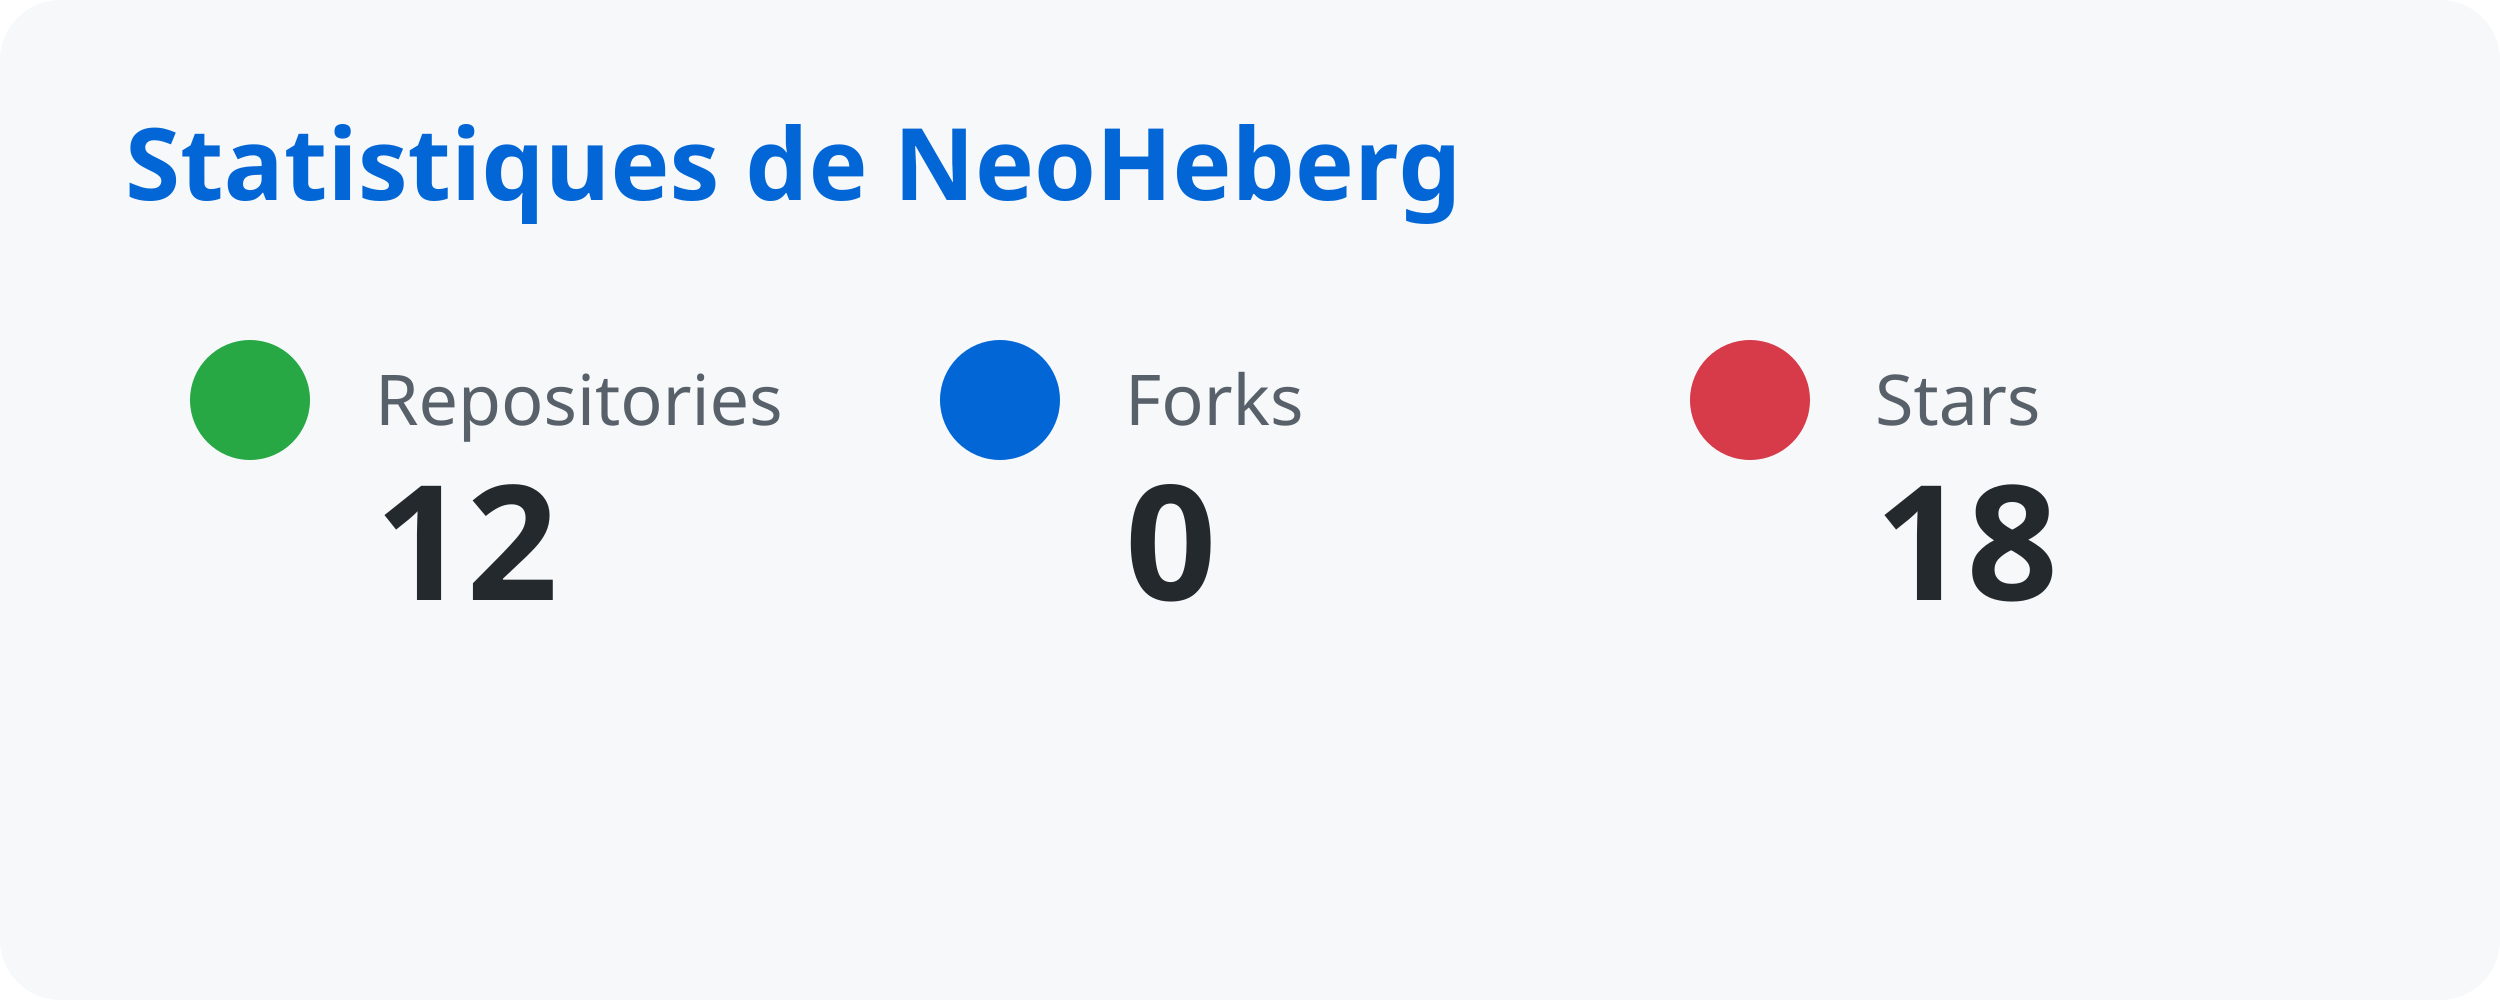
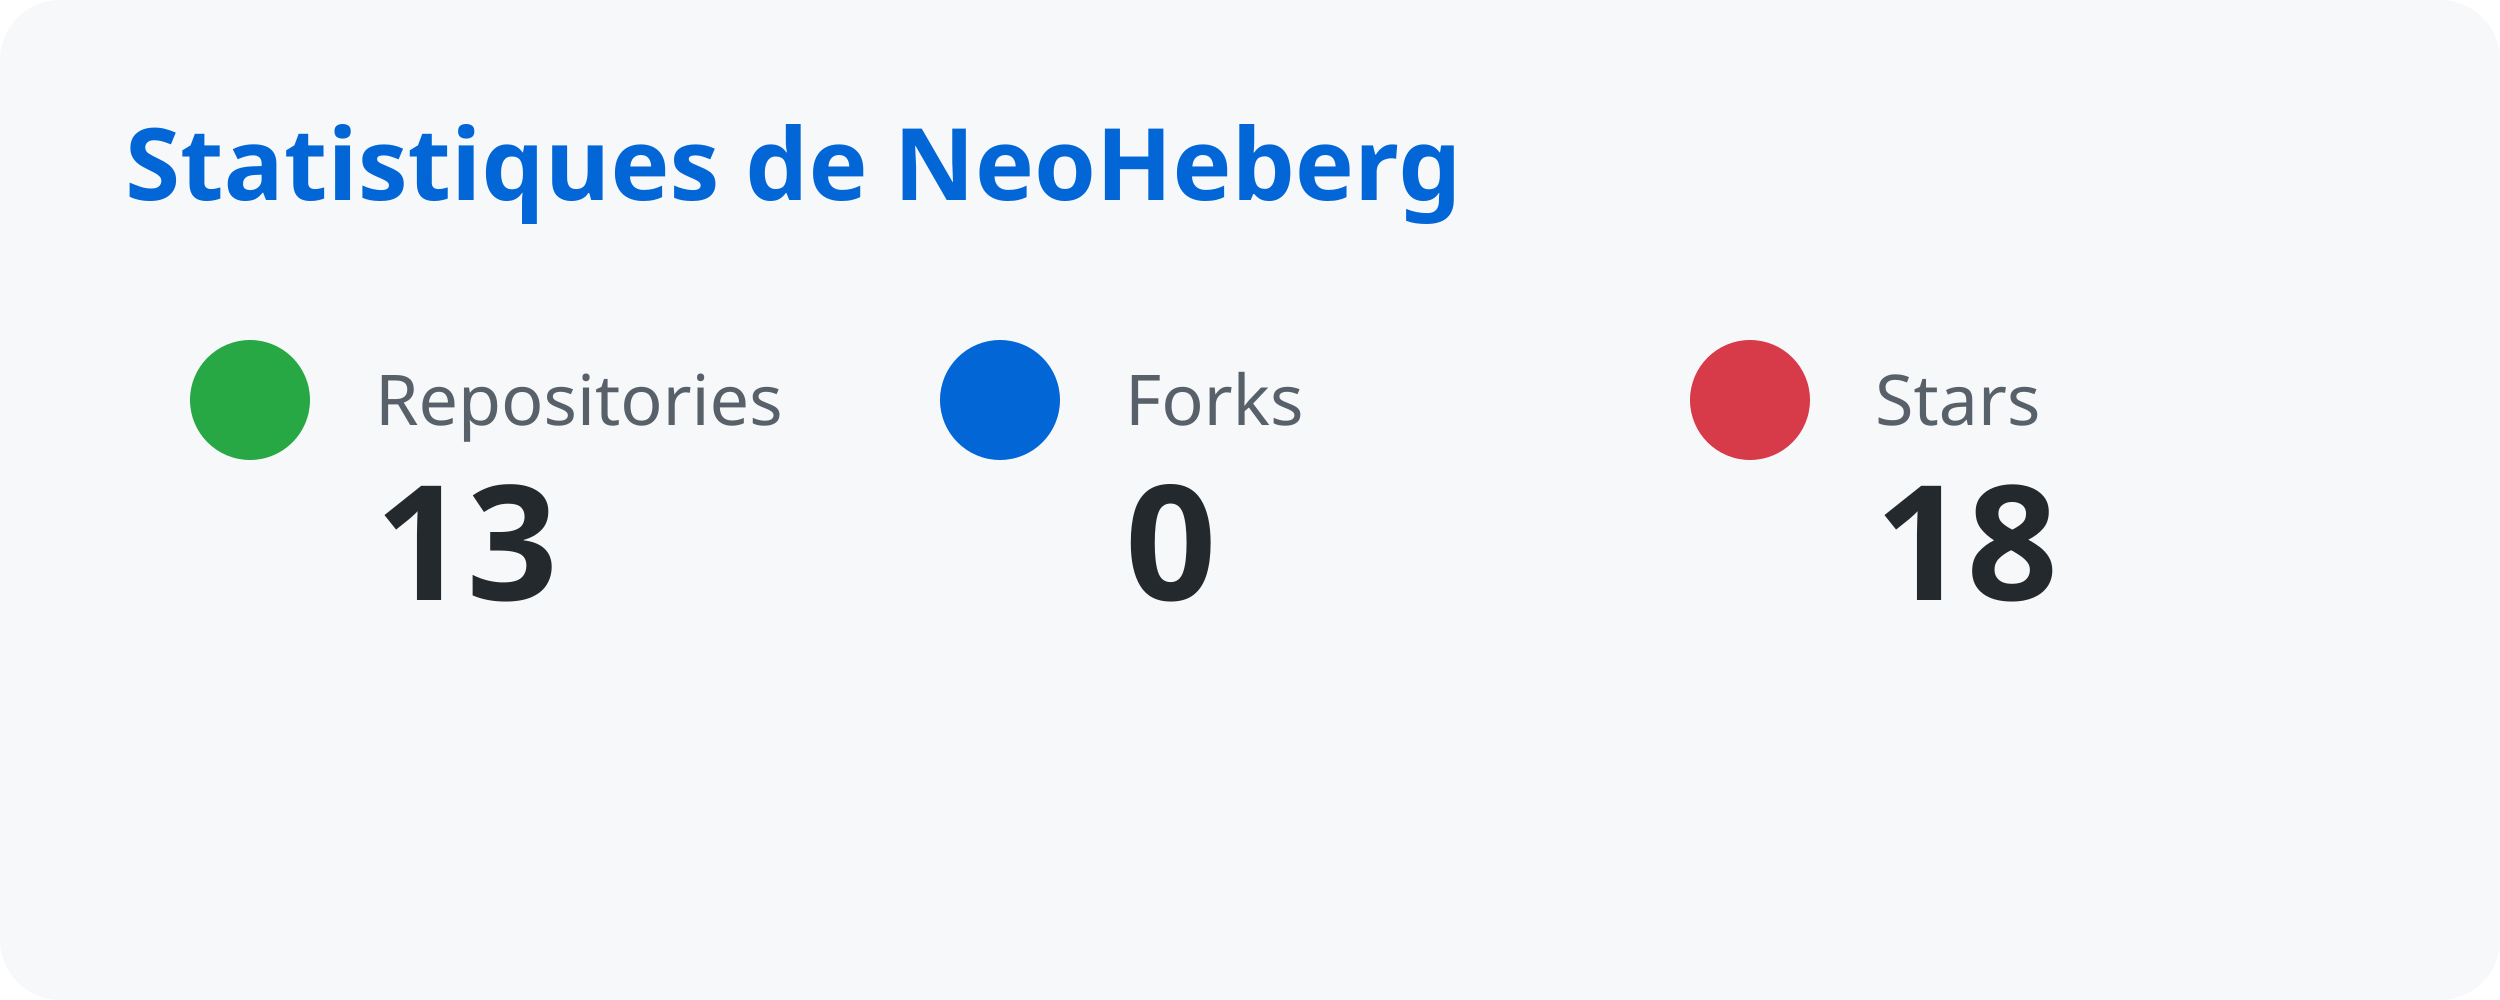
<svg xmlns="http://www.w3.org/2000/svg" width="500" height="200">
  <style>
      text { font-family: system-ui, sans-serif; }
      .title { fill: #0366d6; font-size: 20px; font-weight: bold; }
      .label { fill: #586069; font-size: 14px; }
      .number { fill: #24292e; font-size: 32px; font-weight: bold; }
    </style>
  <rect width="100%" height="100%" fill="#f6f8fa" rx="12" />
  <text x="25" y="40" class="title">Statistiques de NeoHeberg</text>
  <circle cx="50" cy="80" r="12" fill="#28a745" />
  <text x="75" y="85" class="label">Repositories</text>
-   <text x="75" y="120" class="number">12</text>
+   <text x="75" y="120" class="number">13</text>
  <circle cx="200" cy="80" r="12" fill="#0366d6" />
  <text x="225" y="85" class="label">Forks</text>
  <text x="225" y="120" class="number">0</text>
  <circle cx="350" cy="80" r="12" fill="#d73a49" />
  <text x="375" y="85" class="label">Stars</text>
  <text x="375" y="120" class="number">18</text>
</svg>
